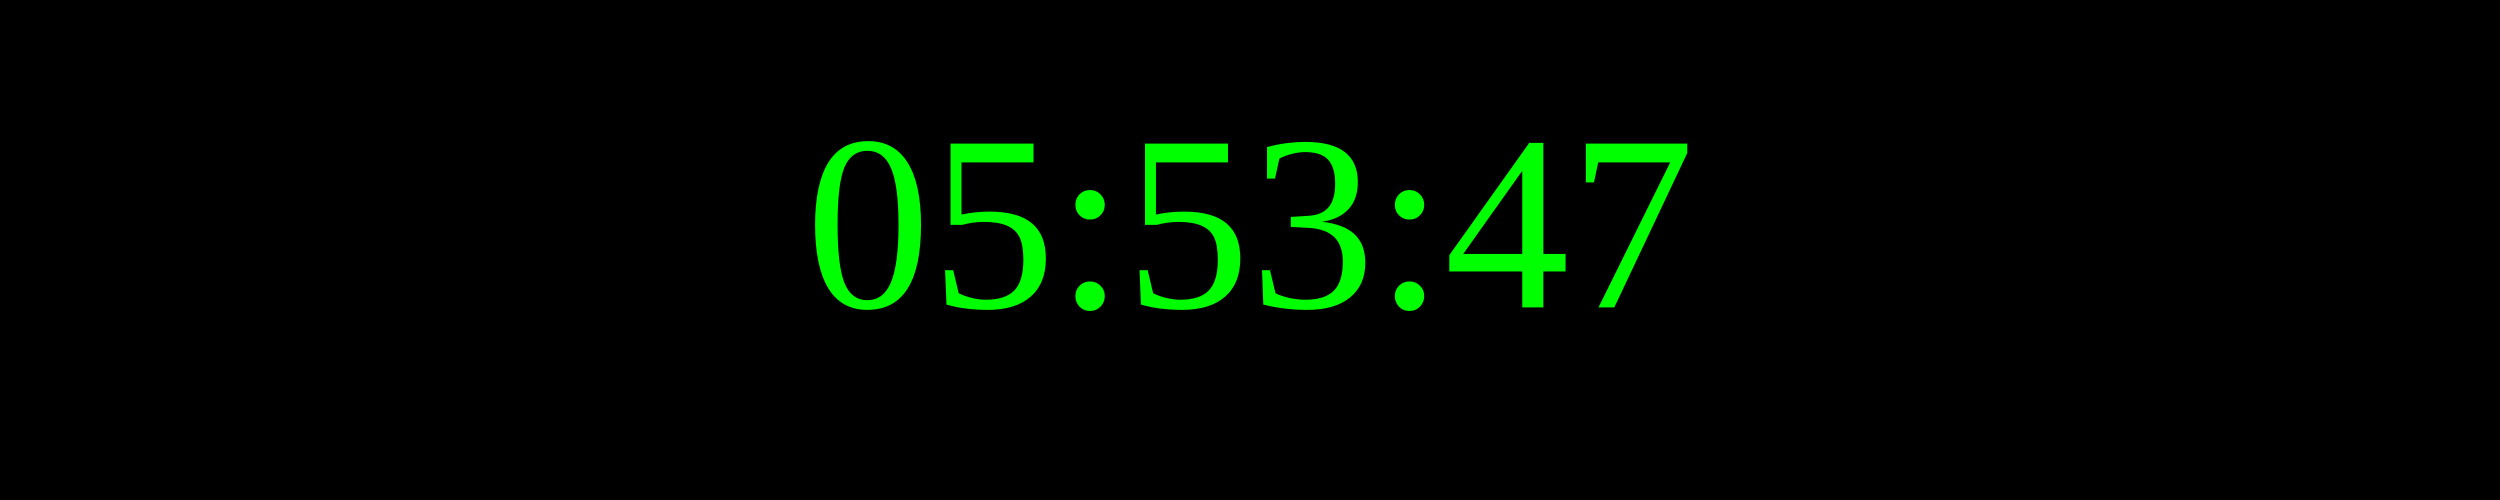
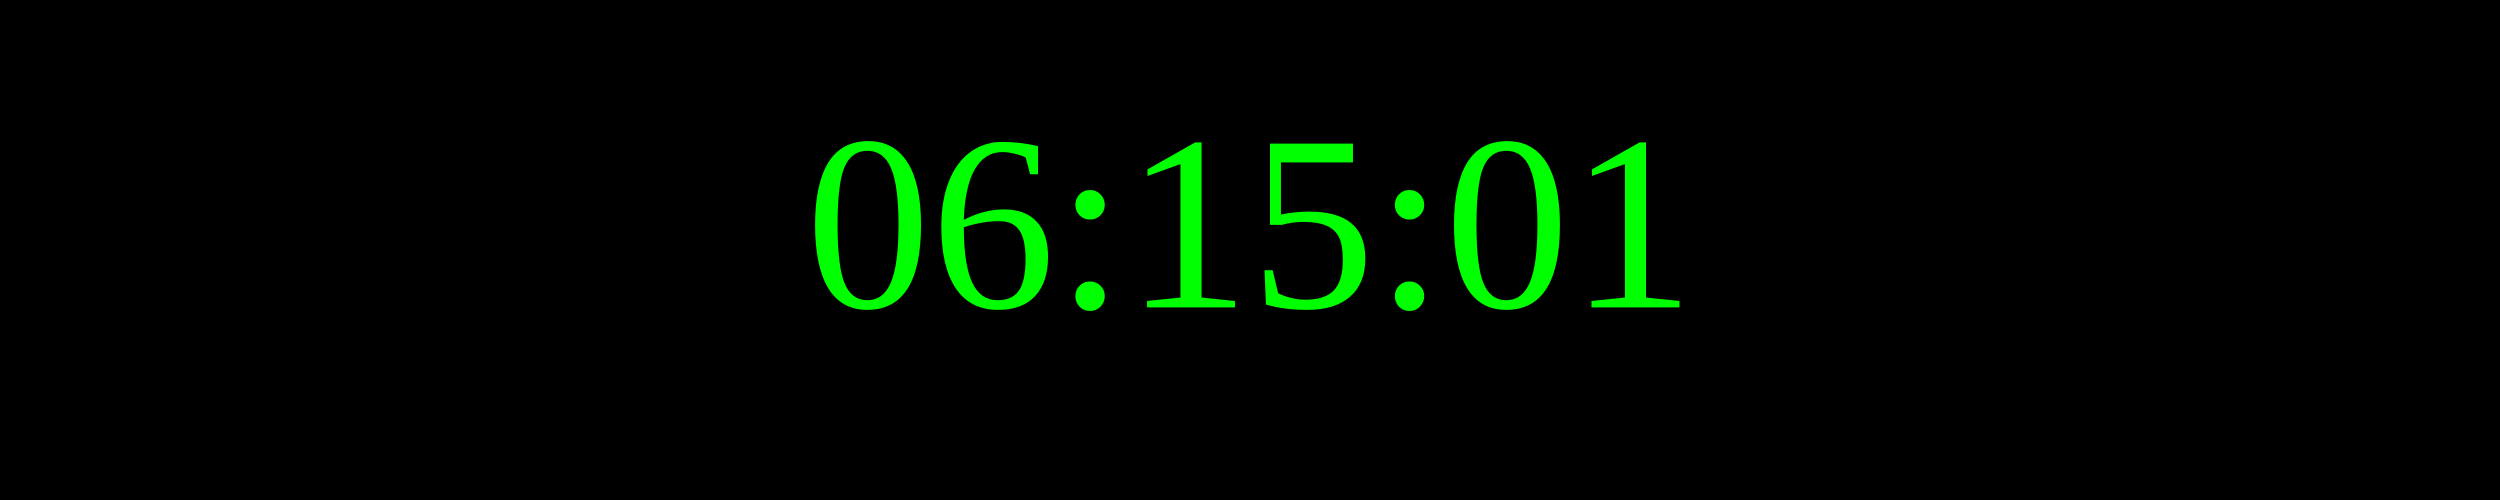
<svg xmlns="http://www.w3.org/2000/svg" width="250" height="50">
  <rect width="100%" height="100%" fill="black" />
  <text x="50%" y="50%" font-size="25" fill="lime" text-anchor="middle" dominant-baseline="middle">
- 05:53:47
+ 06:15:01
</text>
</svg>
